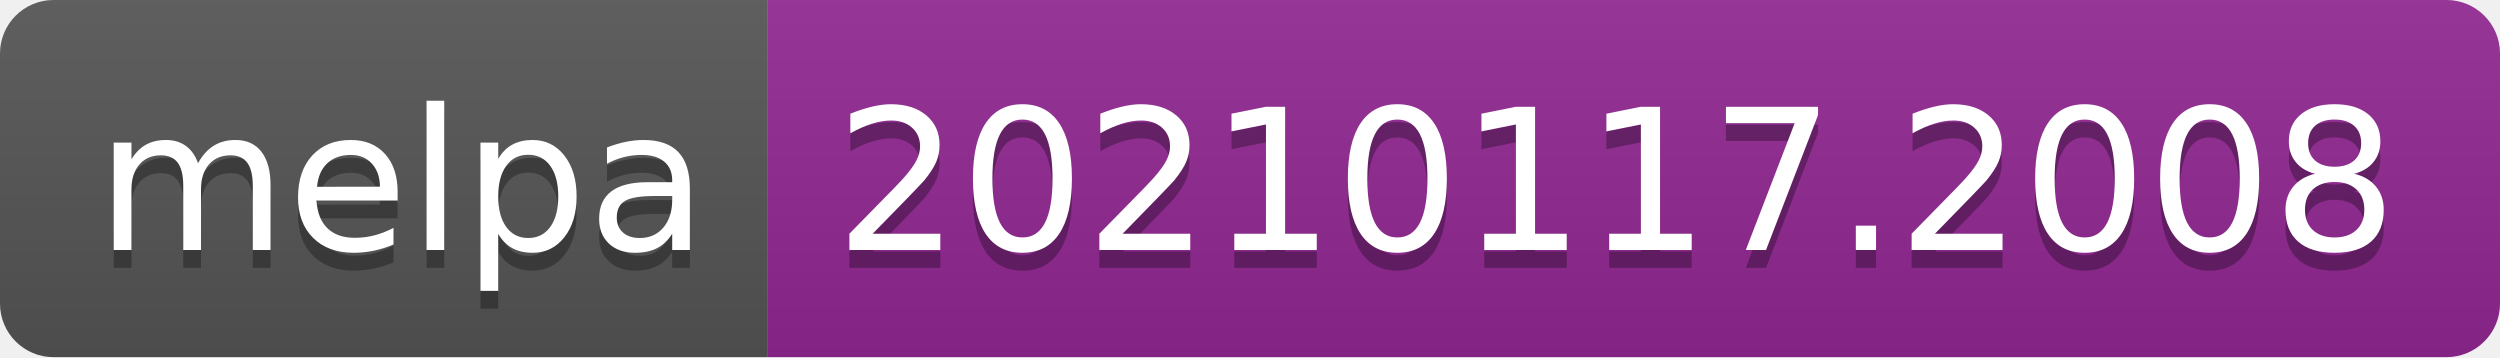
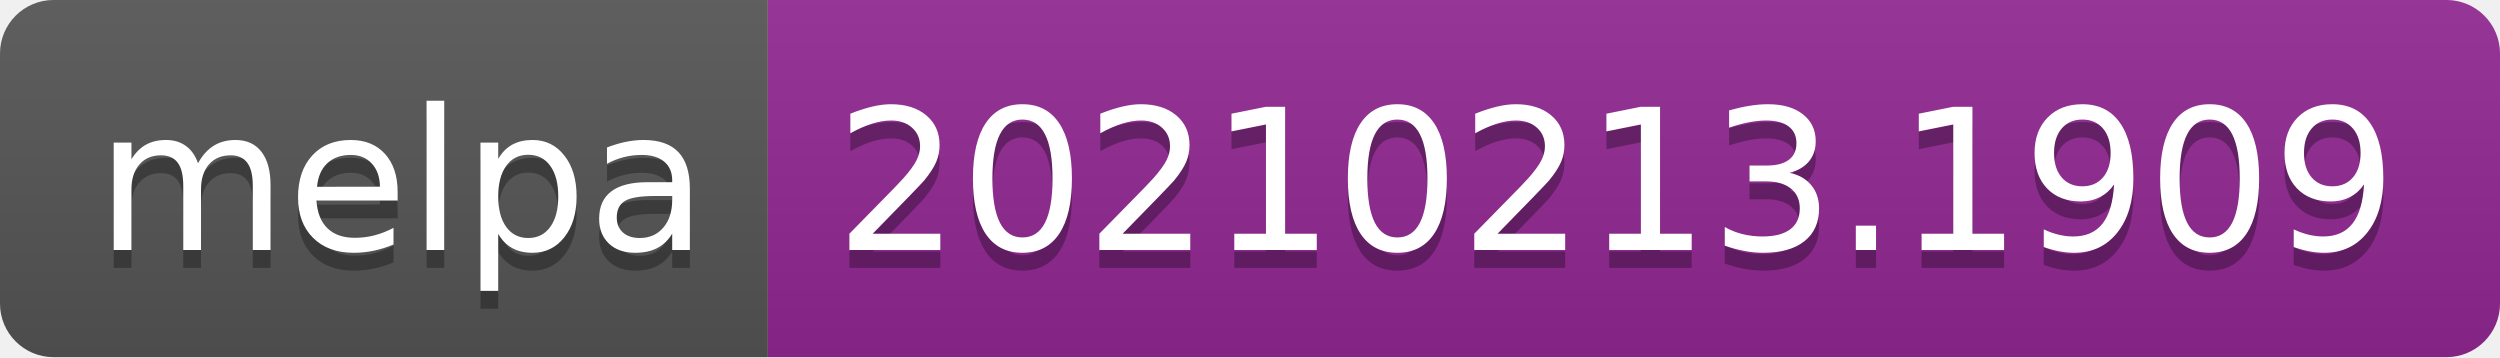
- <svg xmlns="http://www.w3.org/2000/svg" width="140" height="20" role="img" aria-label="melpa: 20210117.2008">
+ <svg xmlns="http://www.w3.org/2000/svg" width="140" height="20" role="img" aria-label="melpa: 20210213.1909">
  <linearGradient id="s" x2="0" y2="100%">
    <stop offset="0" stop-color="#bbb" stop-opacity=".1" />
    <stop offset="1" stop-opacity=".1" />
  </linearGradient>
  <clipPath id="r">
    <rect width="140" height="20" rx="3" fill="#fff" />
  </clipPath>
  <g clip-path="url(#r)">
    <rect width="43" height="20" fill="#555" />
    <rect x="43" width="97" height="20" fill="#922793" />
    <rect width="140" height="20" fill="url(#s)" />
  </g>
  <g fill="#fff" text-anchor="middle" font-family="Verdana,Geneva,DejaVu Sans,sans-serif" text-rendering="geometricPrecision" font-size="110">
    <text aria-hidden="true" x="225" y="150" fill="#010101" fill-opacity=".3" transform="scale(.1)" textLength="330">melpa</text>
    <text x="225" y="140" transform="scale(.1)" fill="#fff" textLength="330">melpa</text>
-     <text aria-hidden="true" x="905" y="150" fill="#010101" fill-opacity=".3" transform="scale(.1)" textLength="870">20210117.2008</text>
-     <text x="905" y="140" transform="scale(.1)" fill="#fff" textLength="870">20210117.2008</text>
+     <text aria-hidden="true" x="905" y="150" fill="#010101" fill-opacity=".3" transform="scale(.1)" textLength="870">20210213.1909</text>
+     <text x="905" y="140" transform="scale(.1)" fill="#fff" textLength="870">20210213.1909</text>
  </g>
</svg>
